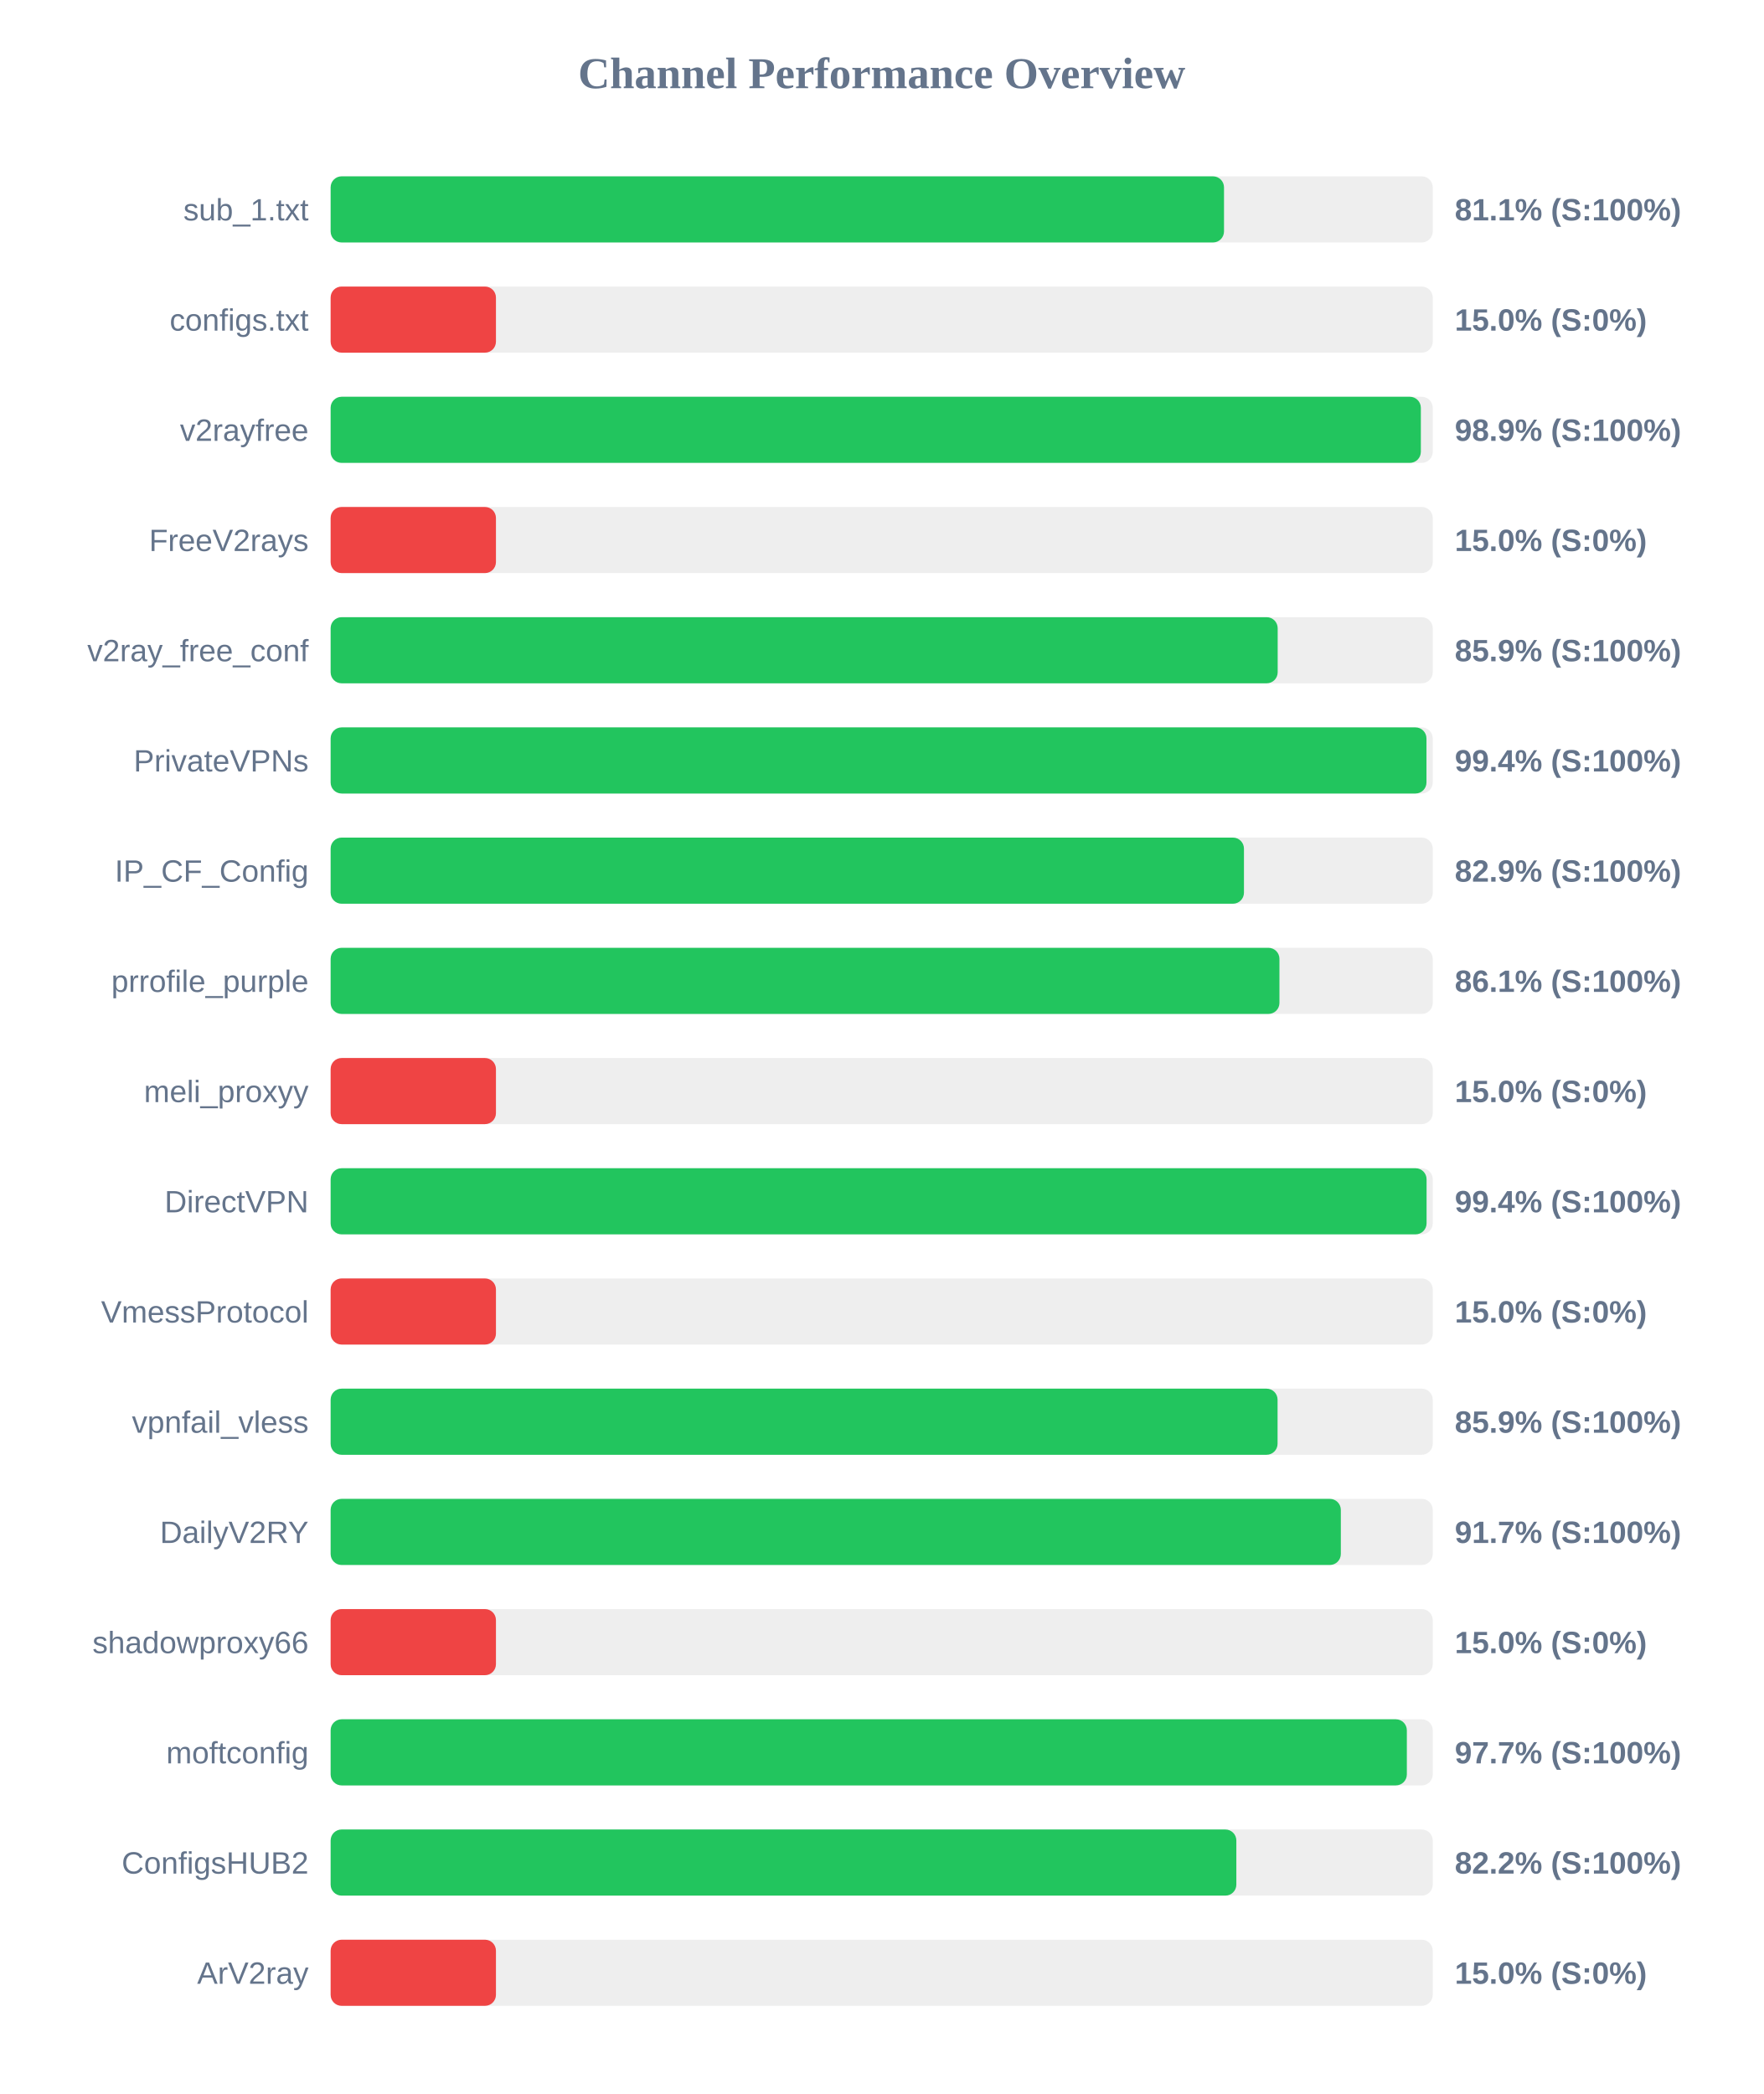
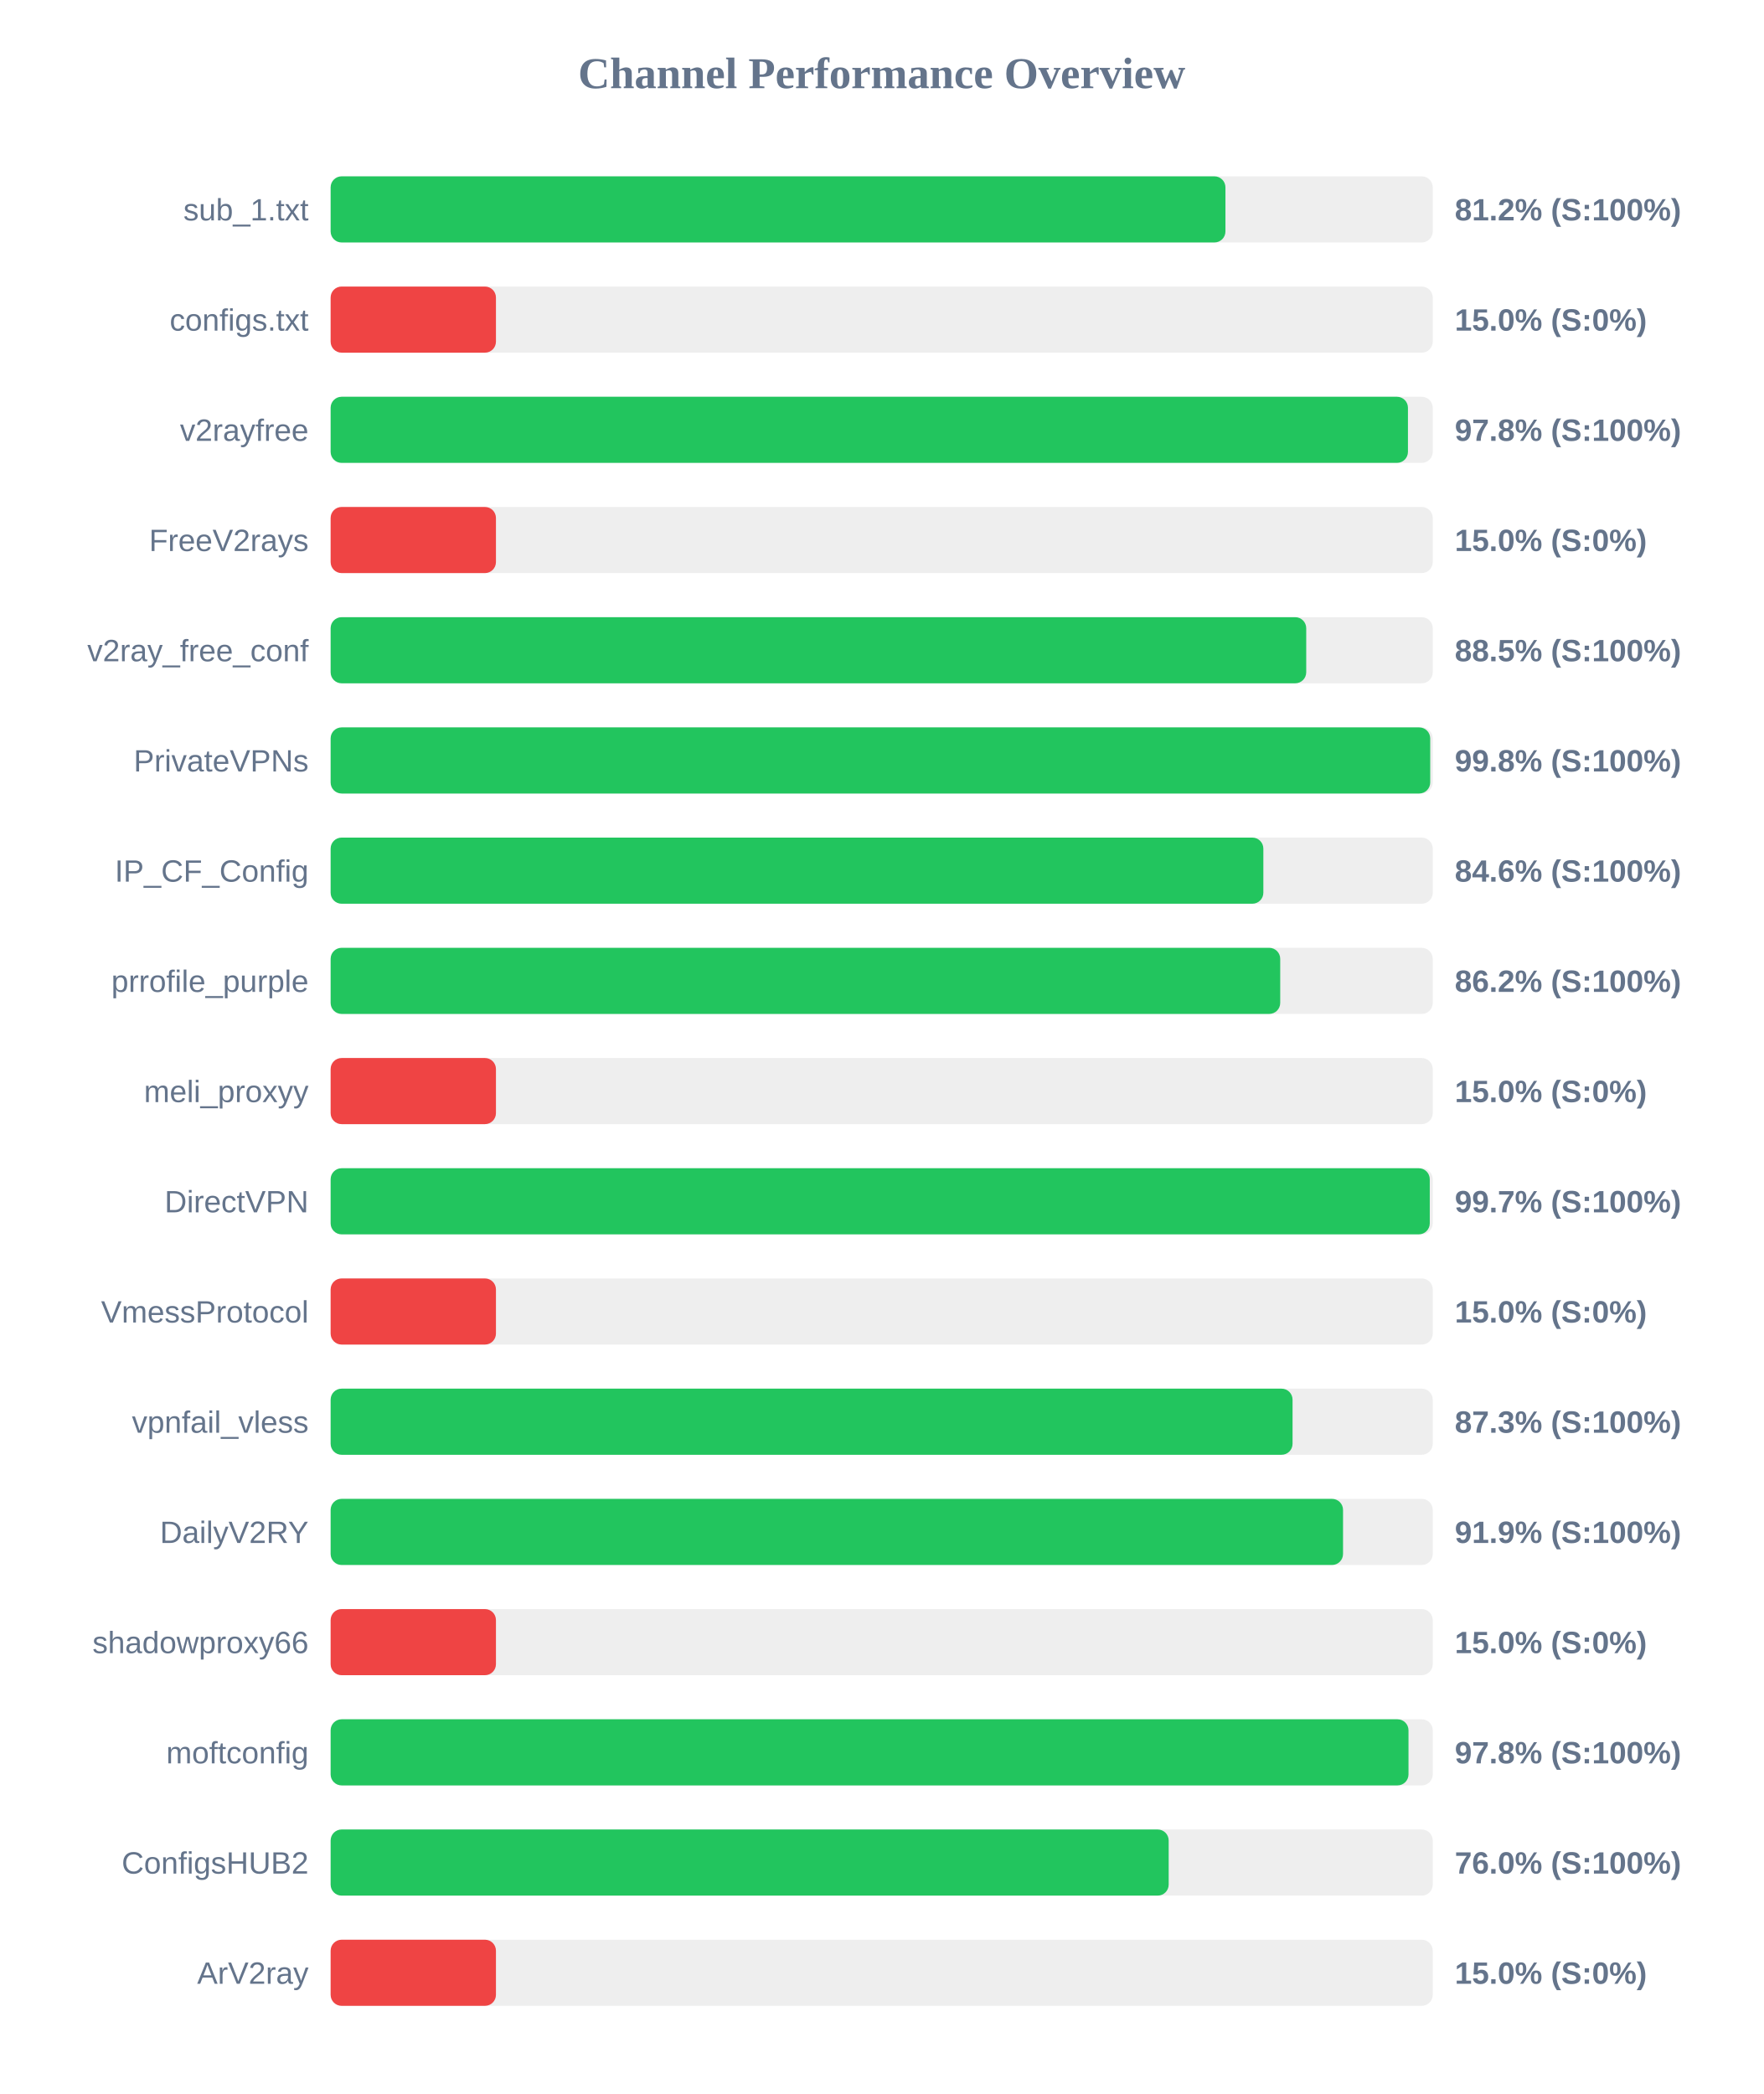
<svg xmlns="http://www.w3.org/2000/svg" width="800" height="950" version="1.1">
  <style>
        .row { font: 14px Arial; fill: #64748b; }
        .score { font: bold 14px Arial; fill: #64748b; }
    </style>
  <text x="400" y="40" text-anchor="middle" font-size="20px" font-weight="bold" fill="#64748b">Channel Performance Overview</text>
  <rect x="150" y="80" width="500" height="30" fill="#eee" rx="5" />
-   <rect x="150" y="80" width="405.3" height="30" fill="#22c55e" rx="5" />
+   <rect x="150" y="80" width="405.95" height="30" fill="#22c55e" rx="5" />
  <text x="140" y="100" text-anchor="end" class="row">sub_1.txt</text>
-   <text x="660" y="100" text-anchor="start" class="score">81.1% (S:100%)</text>
+   <text x="660" y="100" text-anchor="start" class="score">81.2% (S:100%)</text>
  <rect x="150" y="130" width="500" height="30" fill="#eee" rx="5" />
  <rect x="150" y="130" width="75.0" height="30" fill="#ef4444" rx="5" />
  <text x="140" y="150" text-anchor="end" class="row">configs.txt</text>
  <text x="660" y="150" text-anchor="start" class="score">15.0% (S:0%)</text>
  <rect x="150" y="180" width="500" height="30" fill="#eee" rx="5" />
-   <rect x="150" y="180" width="494.6" height="30" fill="#22c55e" rx="5" />
+   <rect x="150" y="180" width="488.75" height="30" fill="#22c55e" rx="5" />
  <text x="140" y="200" text-anchor="end" class="row">v2rayfree</text>
-   <text x="660" y="200" text-anchor="start" class="score">98.9% (S:100%)</text>
+   <text x="660" y="200" text-anchor="start" class="score">97.8% (S:100%)</text>
  <rect x="150" y="230" width="500" height="30" fill="#eee" rx="5" />
  <rect x="150" y="230" width="75.0" height="30" fill="#ef4444" rx="5" />
  <text x="140" y="250" text-anchor="end" class="row">FreeV2rays</text>
  <text x="660" y="250" text-anchor="start" class="score">15.0% (S:0%)</text>
  <rect x="150" y="280" width="500" height="30" fill="#eee" rx="5" />
-   <rect x="150" y="280" width="429.65" height="30" fill="#22c55e" rx="5" />
+   <rect x="150" y="280" width="442.6" height="30" fill="#22c55e" rx="5" />
  <text x="140" y="300" text-anchor="end" class="row">v2ray_free_conf</text>
-   <text x="660" y="300" text-anchor="start" class="score">85.9% (S:100%)</text>
+   <text x="660" y="300" text-anchor="start" class="score">88.5% (S:100%)</text>
  <rect x="150" y="330" width="500" height="30" fill="#eee" rx="5" />
-   <rect x="150" y="330" width="497.15" height="30" fill="#22c55e" rx="5" />
+   <rect x="150" y="330" width="498.85" height="30" fill="#22c55e" rx="5" />
  <text x="140" y="350" text-anchor="end" class="row">PrivateVPNs</text>
-   <text x="660" y="350" text-anchor="start" class="score">99.4% (S:100%)</text>
+   <text x="660" y="350" text-anchor="start" class="score">99.8% (S:100%)</text>
  <rect x="150" y="380" width="500" height="30" fill="#eee" rx="5" />
-   <rect x="150" y="380" width="414.35" height="30" fill="#22c55e" rx="5" />
+   <rect x="150" y="380" width="423.15" height="30" fill="#22c55e" rx="5" />
  <text x="140" y="400" text-anchor="end" class="row">IP_CF_Config</text>
-   <text x="660" y="400" text-anchor="start" class="score">82.9% (S:100%)</text>
+   <text x="660" y="400" text-anchor="start" class="score">84.6% (S:100%)</text>
  <rect x="150" y="430" width="500" height="30" fill="#eee" rx="5" />
-   <rect x="150" y="430" width="430.45" height="30" fill="#22c55e" rx="5" />
+   <rect x="150" y="430" width="430.8" height="30" fill="#22c55e" rx="5" />
  <text x="140" y="450" text-anchor="end" class="row">prrofile_purple</text>
-   <text x="660" y="450" text-anchor="start" class="score">86.1% (S:100%)</text>
+   <text x="660" y="450" text-anchor="start" class="score">86.2% (S:100%)</text>
  <rect x="150" y="480" width="500" height="30" fill="#eee" rx="5" />
  <rect x="150" y="480" width="75.0" height="30" fill="#ef4444" rx="5" />
  <text x="140" y="500" text-anchor="end" class="row">meli_proxyy</text>
  <text x="660" y="500" text-anchor="start" class="score">15.0% (S:0%)</text>
  <rect x="150" y="530" width="500" height="30" fill="#eee" rx="5" />
-   <rect x="150" y="530" width="497.2" height="30" fill="#22c55e" rx="5" />
+   <rect x="150" y="530" width="498.65" height="30" fill="#22c55e" rx="5" />
  <text x="140" y="550" text-anchor="end" class="row">DirectVPN</text>
-   <text x="660" y="550" text-anchor="start" class="score">99.4% (S:100%)</text>
+   <text x="660" y="550" text-anchor="start" class="score">99.7% (S:100%)</text>
  <rect x="150" y="580" width="500" height="30" fill="#eee" rx="5" />
  <rect x="150" y="580" width="75.0" height="30" fill="#ef4444" rx="5" />
  <text x="140" y="600" text-anchor="end" class="row">VmessProtocol</text>
  <text x="660" y="600" text-anchor="start" class="score">15.0% (S:0%)</text>
  <rect x="150" y="630" width="500" height="30" fill="#eee" rx="5" />
-   <rect x="150" y="630" width="429.6" height="30" fill="#22c55e" rx="5" />
+   <rect x="150" y="630" width="436.4" height="30" fill="#22c55e" rx="5" />
  <text x="140" y="650" text-anchor="end" class="row">vpnfail_vless</text>
-   <text x="660" y="650" text-anchor="start" class="score">85.9% (S:100%)</text>
+   <text x="660" y="650" text-anchor="start" class="score">87.3% (S:100%)</text>
  <rect x="150" y="680" width="500" height="30" fill="#eee" rx="5" />
-   <rect x="150" y="680" width="458.3" height="30" fill="#22c55e" rx="5" />
+   <rect x="150" y="680" width="459.3" height="30" fill="#22c55e" rx="5" />
  <text x="140" y="700" text-anchor="end" class="row">DailyV2RY</text>
-   <text x="660" y="700" text-anchor="start" class="score">91.7% (S:100%)</text>
+   <text x="660" y="700" text-anchor="start" class="score">91.9% (S:100%)</text>
  <rect x="150" y="730" width="500" height="30" fill="#eee" rx="5" />
  <rect x="150" y="730" width="75.0" height="30" fill="#ef4444" rx="5" />
  <text x="140" y="750" text-anchor="end" class="row">shadowproxy66</text>
  <text x="660" y="750" text-anchor="start" class="score">15.0% (S:0%)</text>
  <rect x="150" y="780" width="500" height="30" fill="#eee" rx="5" />
-   <rect x="150" y="780" width="488.25" height="30" fill="#22c55e" rx="5" />
+   <rect x="150" y="780" width="489.0" height="30" fill="#22c55e" rx="5" />
  <text x="140" y="800" text-anchor="end" class="row">moftconfig</text>
-   <text x="660" y="800" text-anchor="start" class="score">97.7% (S:100%)</text>
+   <text x="660" y="800" text-anchor="start" class="score">97.8% (S:100%)</text>
  <rect x="150" y="830" width="500" height="30" fill="#eee" rx="5" />
-   <rect x="150" y="830" width="410.9" height="30" fill="#22c55e" rx="5" />
+   <rect x="150" y="830" width="380.2" height="30" fill="#22c55e" rx="5" />
  <text x="140" y="850" text-anchor="end" class="row">ConfigsHUB2</text>
-   <text x="660" y="850" text-anchor="start" class="score">82.2% (S:100%)</text>
+   <text x="660" y="850" text-anchor="start" class="score">76.0% (S:100%)</text>
  <rect x="150" y="880" width="500" height="30" fill="#eee" rx="5" />
  <rect x="150" y="880" width="75.0" height="30" fill="#ef4444" rx="5" />
  <text x="140" y="900" text-anchor="end" class="row">ArV2ray</text>
  <text x="660" y="900" text-anchor="start" class="score">15.0% (S:0%)</text>
</svg>
